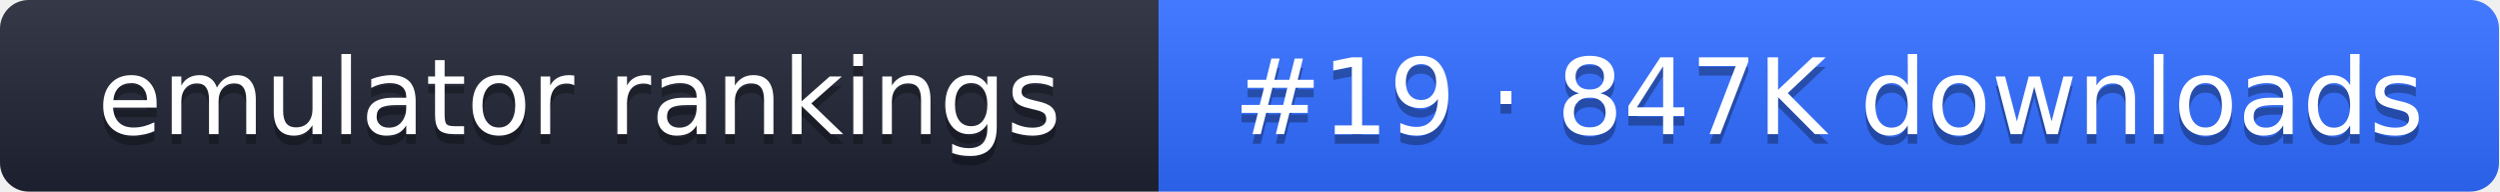
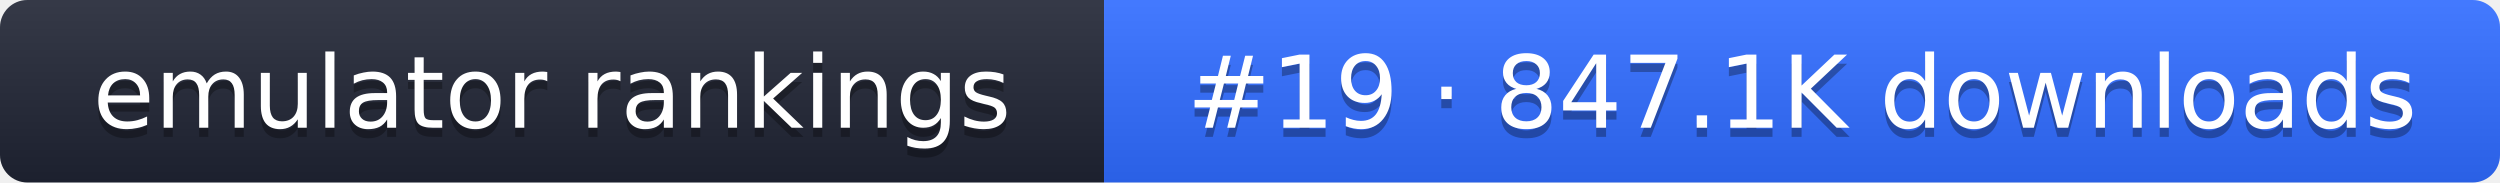
- <svg xmlns="http://www.w3.org/2000/svg" width="261" height="20" role="img" aria-label="emulator rankings: #19 · 847K downloads">
+ <svg xmlns="http://www.w3.org/2000/svg" width="274" height="20" role="img" aria-label="emulator rankings: #19 · 847.1K downloads">
  <linearGradient id="g" x2="0" y2="100%">
    <stop offset="0" stop-color="#fff" stop-opacity=".1" />
    <stop offset="1" stop-opacity=".1" />
  </linearGradient>
  <clipPath id="r">
-     <rect width="261" height="20" rx="3" fill="#fff" />
+     <rect width="274" height="20" rx="3" fill="#fff" />
  </clipPath>
  <g clip-path="url(#r)">
    <rect width="121" height="20" fill="#1f2433" />
-     <rect x="121" width="140" height="20" fill="#2f6bff" />
-     <rect width="261" height="20" fill="url(#g)" />
+     <rect x="121" width="153" height="20" fill="#2f6bff" />
+     <rect width="274" height="20" fill="url(#g)" />
  </g>
  <g fill="#fff" text-anchor="middle" font-family="Verdana,DejaVu Sans,sans-serif" font-size="11">
    <text x="60.5" y="15" fill="#010101" fill-opacity=".3">emulator rankings</text>
    <text x="60.5" y="14">emulator rankings</text>
-     <text x="191" y="15" fill="#010101" fill-opacity=".3">#19 · 847K downloads</text>
-     <text x="191" y="14">#19 · 847K downloads</text>
+     <text x="197.5" y="15" fill="#010101" fill-opacity=".3">#19 · 847.1K downloads</text>
+     <text x="197.5" y="14">#19 · 847.1K downloads</text>
  </g>
</svg>
